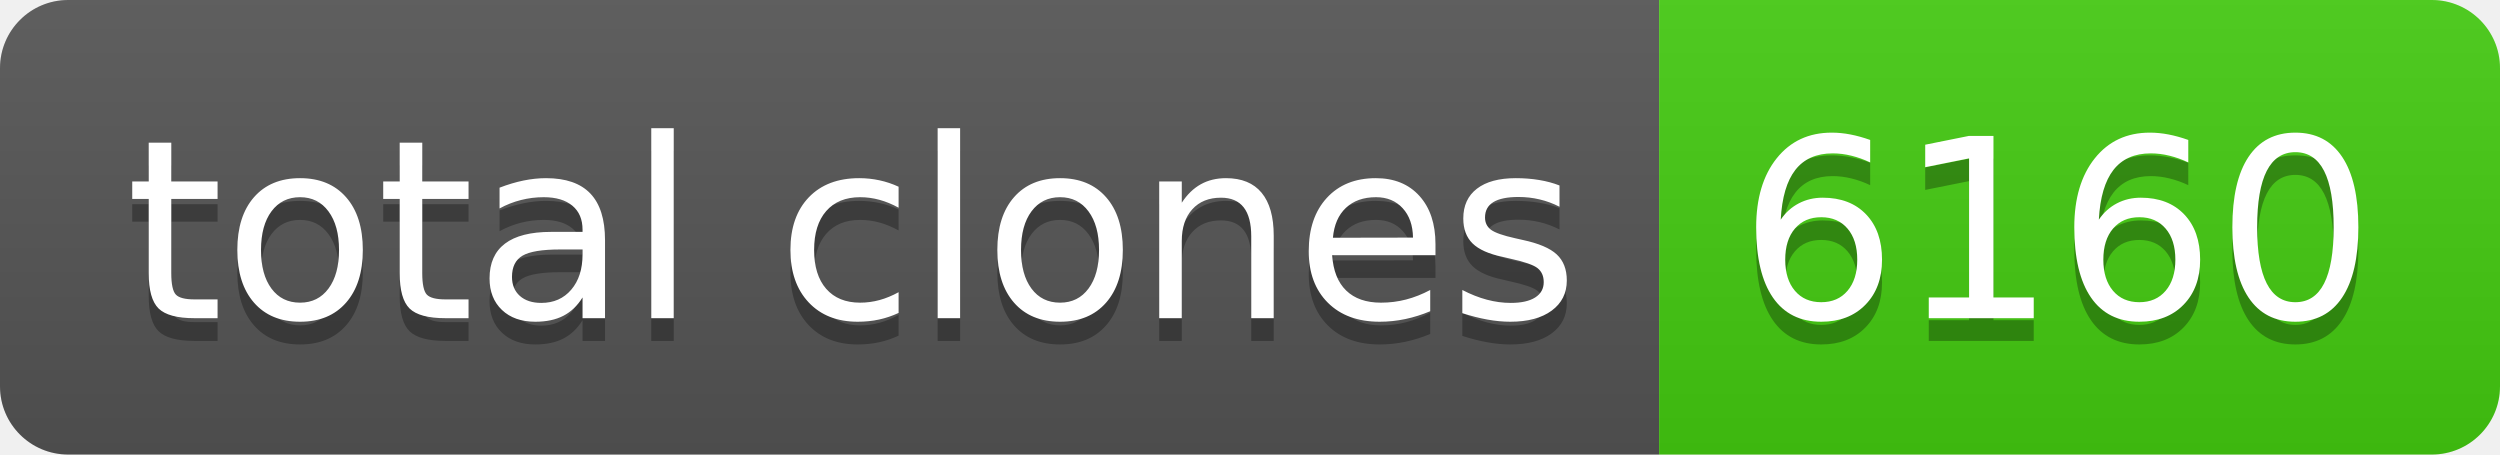
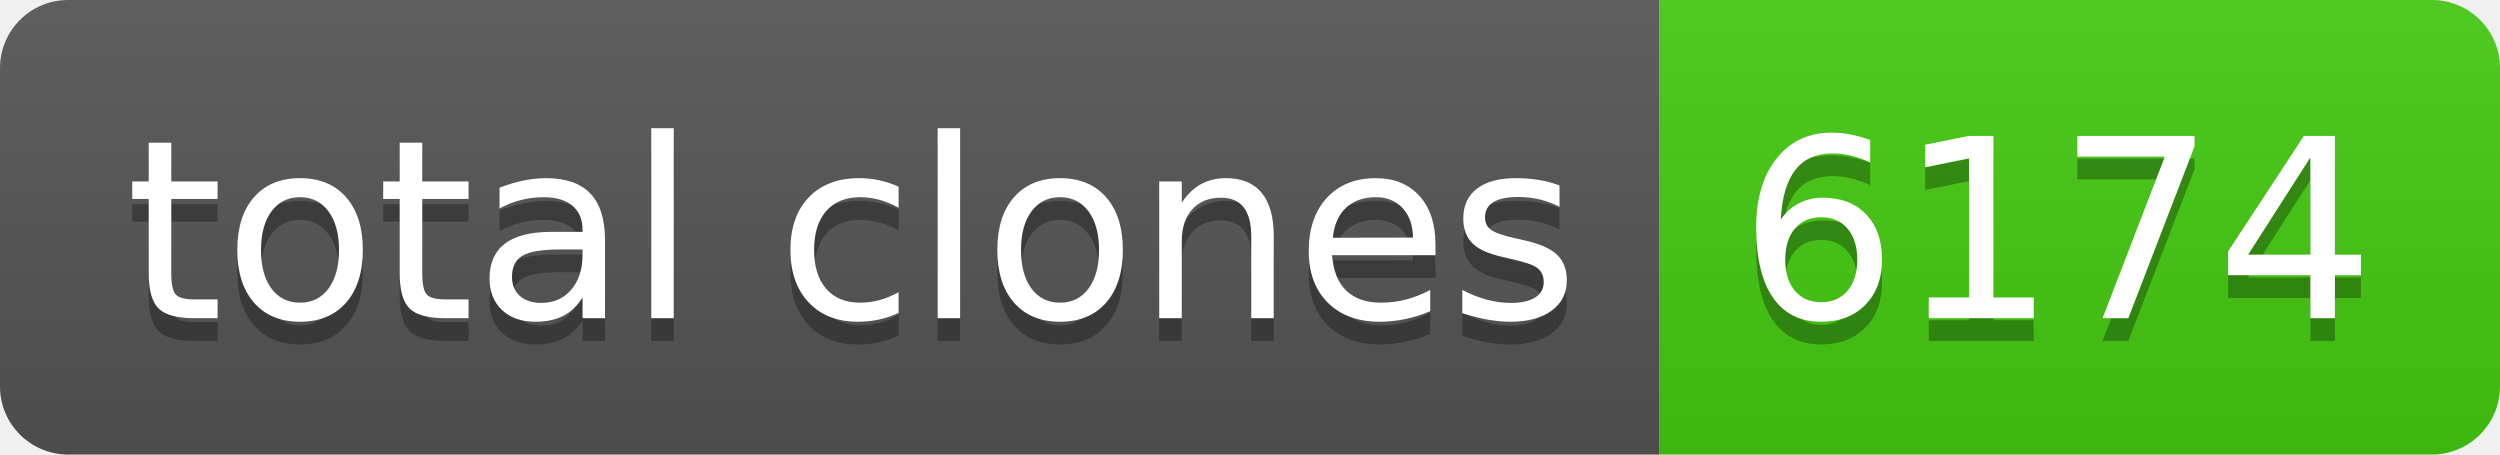
- <svg xmlns="http://www.w3.org/2000/svg" width="110" height="20" role="img" aria-label="total clones: 6160">
+ <svg xmlns="http://www.w3.org/2000/svg" width="110" height="20" role="img" aria-label="total clones: 6174">
  <linearGradient id="s" x2="0" y2="100%">
    <stop offset="0" stop-color="#bbb" stop-opacity=".1" />
    <stop offset="1" stop-opacity=".1" />
  </linearGradient>
  <clipPath id="r">
    <rect width="110" height="20" rx="3" fill="#fff" />
  </clipPath>
  <g clip-path="url(#r)">
    <rect width="73" height="20" fill="#555" />
    <rect x="73" width="37" height="20" fill="#4c1" />
    <rect width="110" height="20" fill="url(#s)" />
  </g>
  <g fill="#fff" text-anchor="middle" font-family="Verdana,Geneva,DejaVu Sans,sans-serif" text-rendering="geometricPrecision" font-size="110">
    <text aria-hidden="true" x="375" y="150" fill="#010101" fill-opacity=".3" transform="scale(.1)" textLength="630">total clones</text>
    <text x="375" y="140" transform="scale(.1)" fill="#fff" textLength="630">total clones</text>
-     <text aria-hidden="true" x="905" y="150" fill="#010101" fill-opacity=".3" transform="scale(.1)" textLength="270">6160</text>
-     <text x="905" y="140" transform="scale(.1)" fill="#fff" textLength="270">6160</text>
+     <text aria-hidden="true" x="905" y="150" fill="#010101" fill-opacity=".3" transform="scale(.1)" textLength="270">6174</text>
+     <text x="905" y="140" transform="scale(.1)" fill="#fff" textLength="270">6174</text>
  </g>
</svg>
